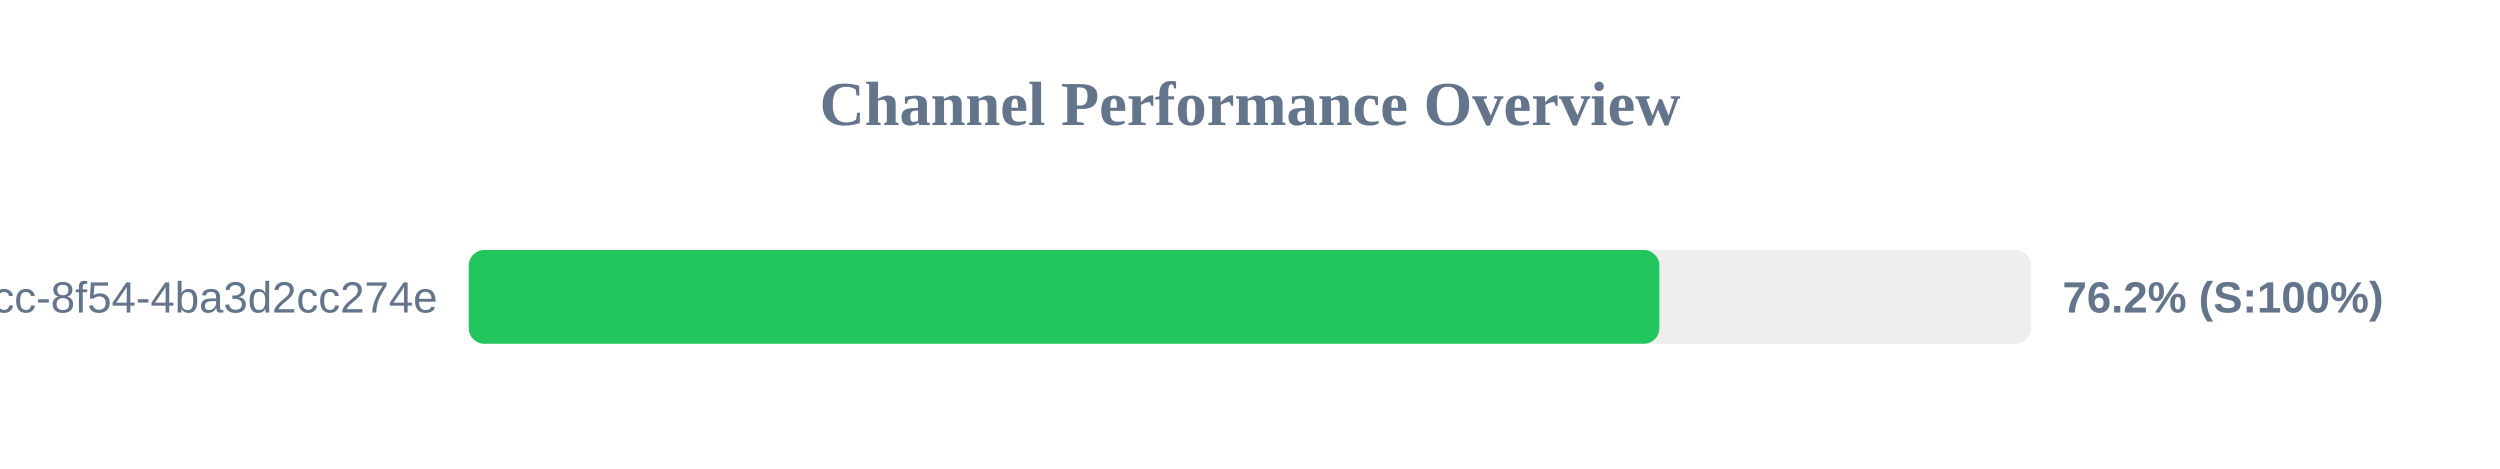
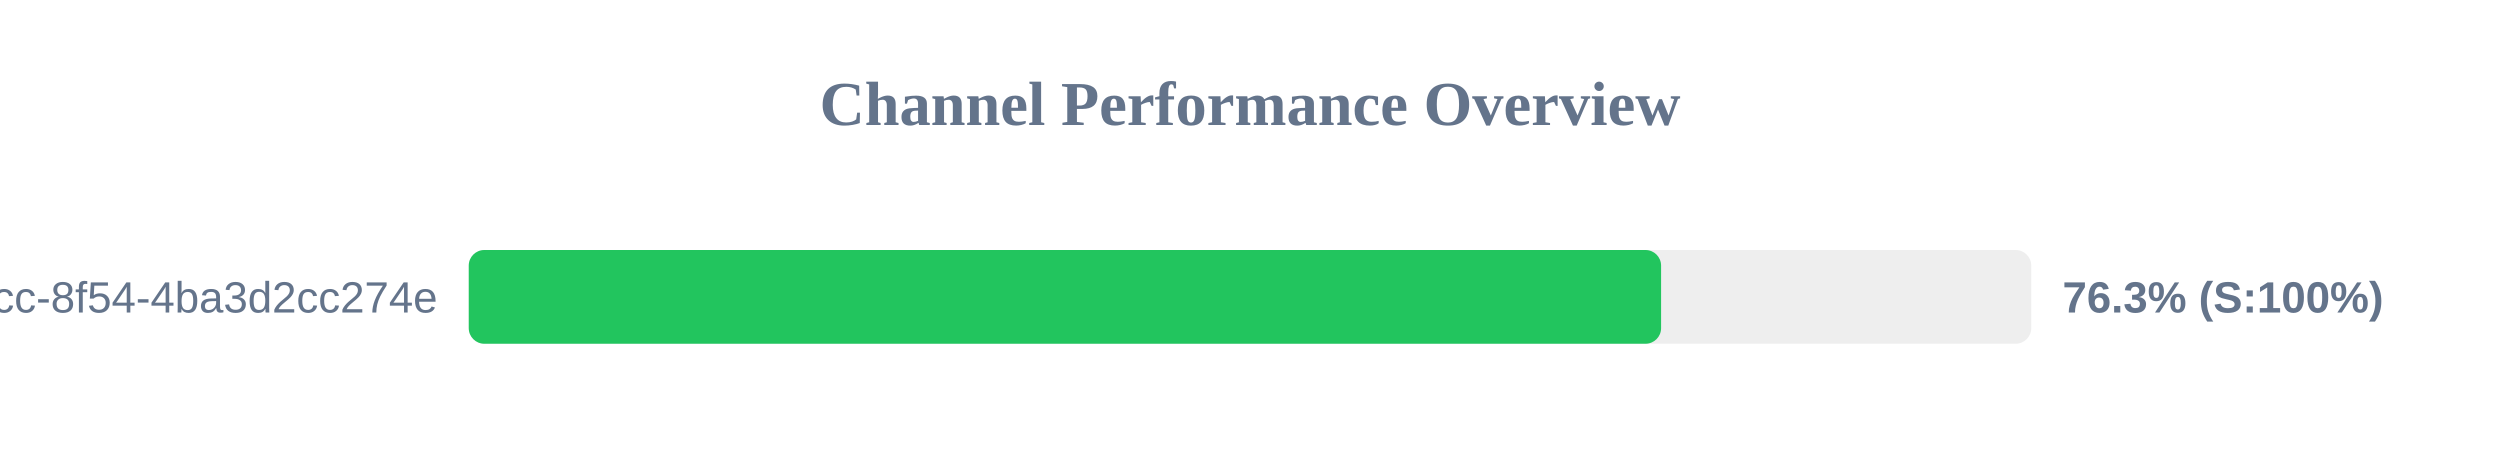
<svg xmlns="http://www.w3.org/2000/svg" width="800" height="150" version="1.1">
  <style>
        .row { font: 14px Arial; fill: #64748b; }
        .score { font: bold 14px Arial; fill: #64748b; }
    </style>
  <text x="400" y="40" text-anchor="middle" font-size="20px" font-weight="bold" fill="#64748b">Channel Performance Overview</text>
  <rect x="150" y="80" width="500" height="30" fill="#eee" rx="5" />
-   <rect x="150" y="80" width="381.0" height="30" fill="#22c55e" rx="5" />
+   <rect x="150" y="80" width="381.55" height="30" fill="#22c55e" rx="5" />
  <text x="140" y="100" text-anchor="end" class="row">?uuid=45cc0b3a-0adb-4dcc-8f54-4ba3d2cc274e</text>
-   <text x="660" y="100" text-anchor="start" class="score">76.2% (S:100%)</text>
+   <text x="660" y="100" text-anchor="start" class="score">76.3% (S:100%)</text>
</svg>
